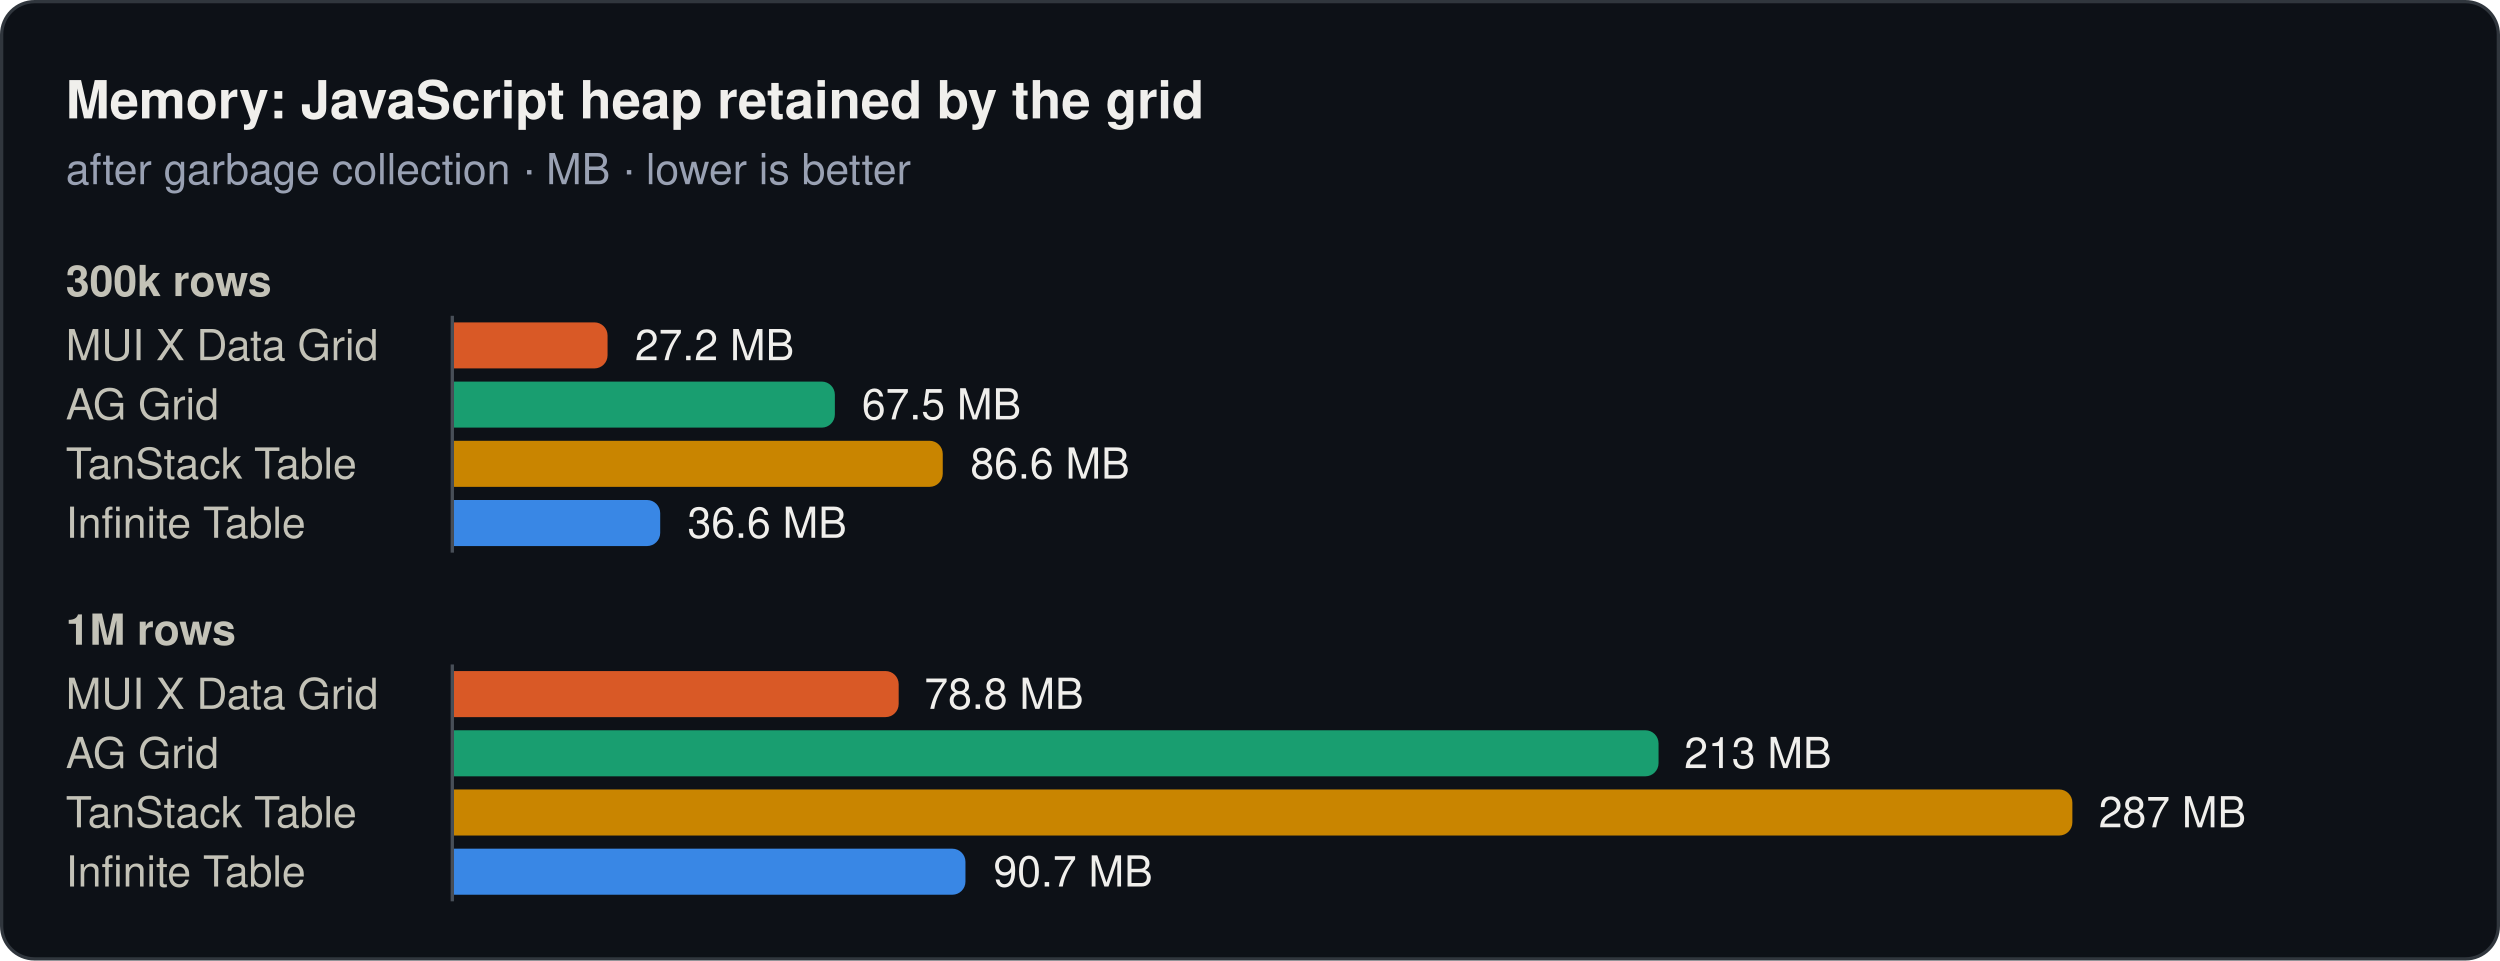
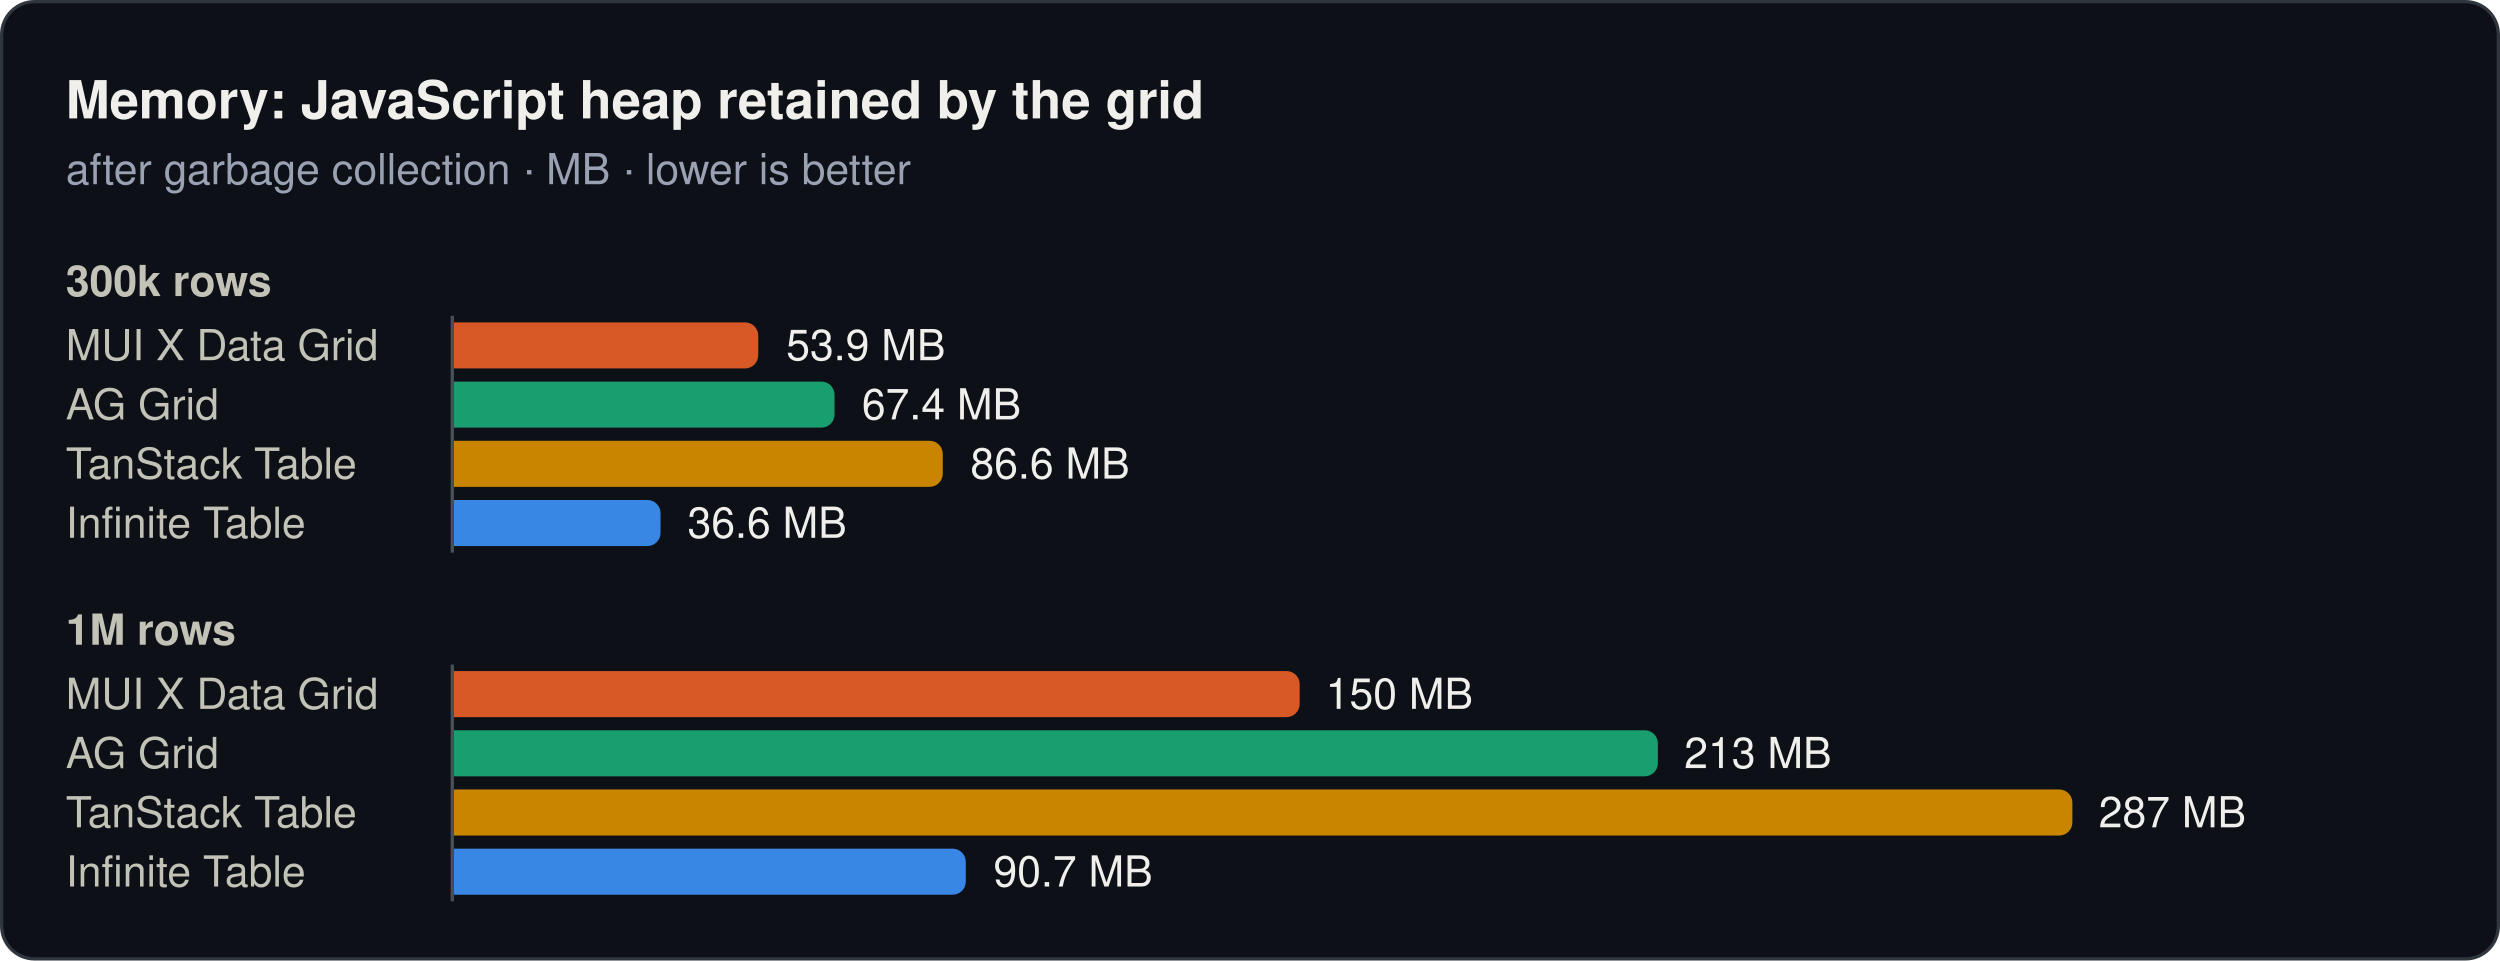
<svg xmlns="http://www.w3.org/2000/svg" width="760" height="292" viewBox="0 0 760 292" role="img">
  <rect x="0.5" y="0.5" width="759" height="291" rx="10" fill="#0d1117" stroke="#30363d" />
  <text x="20" y="36" font-family="system-ui, -apple-system, 'Segoe UI', Helvetica, Arial, sans-serif" font-size="16" font-weight="600" fill="#f0efec">Memory: JavaScript heap retained by the grid</text>
  <text x="20" y="56" font-family="system-ui, -apple-system, 'Segoe UI', Helvetica, Arial, sans-serif" font-size="13" fill="#99a1b3">after garbage collection · MB · lower is better</text>
  <text x="20" y="90" font-family="system-ui, -apple-system, 'Segoe UI', Helvetica, Arial, sans-serif" font-size="13" font-weight="600" fill="#c3c2b7">300k rows</text>
  <text x="20" y="109.5" font-family="system-ui, -apple-system, 'Segoe UI', Helvetica, Arial, sans-serif" font-size="13" fill="#c3c2b7">MUI X Data Grid</text>
-   <path d="M138,98H180.7a4,4 0 0 1 4,4V108a4,4 0 0 1 -4,4H138Z" fill="#d95926" />
-   <text x="193" y="109.5" font-family="system-ui, -apple-system, 'Segoe UI', Helvetica, Arial, sans-serif" font-size="13" fill="#f0efec">27.2 MB</text>
+   <path d="M138,98H226.5a4,4 0 0 1 4,4V108a4,4 0 0 1 -4,4H138Z" fill="#d95926" />
+   <text x="239" y="109.5" font-family="system-ui, -apple-system, 'Segoe UI', Helvetica, Arial, sans-serif" font-size="13" fill="#f0efec">53.9 MB</text>
  <text x="20" y="127.5" font-family="system-ui, -apple-system, 'Segoe UI', Helvetica, Arial, sans-serif" font-size="13" fill="#c3c2b7">AG Grid</text>
-   <path d="M138,116H249.8a4,4 0 0 1 4,4V126a4,4 0 0 1 -4,4H138Z" fill="#199e70" />
-   <text x="262" y="127.5" font-family="system-ui, -apple-system, 'Segoe UI', Helvetica, Arial, sans-serif" font-size="13" fill="#f0efec">67.5 MB</text>
+   <path d="M138,116H249.7a4,4 0 0 1 4,4V126a4,4 0 0 1 -4,4H138Z" fill="#199e70" />
+   <text x="262" y="127.5" font-family="system-ui, -apple-system, 'Segoe UI', Helvetica, Arial, sans-serif" font-size="13" fill="#f0efec">67.4 MB</text>
  <text x="20" y="145.5" font-family="system-ui, -apple-system, 'Segoe UI', Helvetica, Arial, sans-serif" font-size="13" fill="#c3c2b7">TanStack Table</text>
  <path d="M138,134H282.6a4,4 0 0 1 4,4V144a4,4 0 0 1 -4,4H138Z" fill="#c98500" />
  <text x="295" y="145.5" font-family="system-ui, -apple-system, 'Segoe UI', Helvetica, Arial, sans-serif" font-size="13" fill="#f0efec">86.6 MB</text>
  <text x="20" y="163.5" font-family="system-ui, -apple-system, 'Segoe UI', Helvetica, Arial, sans-serif" font-size="13" fill="#c3c2b7">Infinite Table</text>
-   <path d="M138,152H196.7a4,4 0 0 1 4,4V162a4,4 0 0 1 -4,4H138Z" fill="#3987e5" />
+   <path d="M138,152H196.8a4,4 0 0 1 4,4V162a4,4 0 0 1 -4,4H138Z" fill="#3987e5" />
  <text x="209" y="163.5" font-family="system-ui, -apple-system, 'Segoe UI', Helvetica, Arial, sans-serif" font-size="13" fill="#f0efec">36.6 MB</text>
  <line x1="137.5" y1="96" x2="137.5" y2="168" stroke="#484f58" stroke-width="1" />
  <text x="20" y="196" font-family="system-ui, -apple-system, 'Segoe UI', Helvetica, Arial, sans-serif" font-size="13" font-weight="600" fill="#c3c2b7">1M rows</text>
  <text x="20" y="215.5" font-family="system-ui, -apple-system, 'Segoe UI', Helvetica, Arial, sans-serif" font-size="13" fill="#c3c2b7">MUI X Data Grid</text>
-   <path d="M138,204H269.2a4,4 0 0 1 4,4V214a4,4 0 0 1 -4,4H138Z" fill="#d95926" />
-   <text x="281" y="215.5" font-family="system-ui, -apple-system, 'Segoe UI', Helvetica, Arial, sans-serif" font-size="13" fill="#f0efec">78.8 MB</text>
+   <path d="M138,204H391.1a4,4 0 0 1 4,4V214a4,4 0 0 1 -4,4H138Z" fill="#d95926" />
+   <text x="403" y="215.5" font-family="system-ui, -apple-system, 'Segoe UI', Helvetica, Arial, sans-serif" font-size="13" fill="#f0efec">150 MB</text>
  <text x="20" y="233.5" font-family="system-ui, -apple-system, 'Segoe UI', Helvetica, Arial, sans-serif" font-size="13" fill="#c3c2b7">AG Grid</text>
-   <path d="M138,222H500.2a4,4 0 0 1 4,4V232a4,4 0 0 1 -4,4H138Z" fill="#199e70" />
+   <path d="M138,222H500a4,4 0 0 1 4,4V232a4,4 0 0 1 -4,4H138Z" fill="#199e70" />
  <text x="512" y="233.5" font-family="system-ui, -apple-system, 'Segoe UI', Helvetica, Arial, sans-serif" font-size="13" fill="#f0efec">213 MB</text>
  <text x="20" y="251.5" font-family="system-ui, -apple-system, 'Segoe UI', Helvetica, Arial, sans-serif" font-size="13" fill="#c3c2b7">TanStack Table</text>
  <path d="M138,240H626a4,4 0 0 1 4,4V250a4,4 0 0 1 -4,4H138Z" fill="#c98500" />
  <text x="638" y="251.5" font-family="system-ui, -apple-system, 'Segoe UI', Helvetica, Arial, sans-serif" font-size="13" fill="#f0efec">287 MB</text>
  <text x="20" y="269.5" font-family="system-ui, -apple-system, 'Segoe UI', Helvetica, Arial, sans-serif" font-size="13" fill="#c3c2b7">Infinite Table</text>
-   <path d="M138,258H289.5a4,4 0 0 1 4,4V268a4,4 0 0 1 -4,4H138Z" fill="#3987e5" />
+   <path d="M138,258H289.6a4,4 0 0 1 4,4V268a4,4 0 0 1 -4,4H138Z" fill="#3987e5" />
  <text x="302" y="269.5" font-family="system-ui, -apple-system, 'Segoe UI', Helvetica, Arial, sans-serif" font-size="13" fill="#f0efec">90.7 MB</text>
  <line x1="137.5" y1="202" x2="137.5" y2="274" stroke="#484f58" stroke-width="1" />
</svg>
